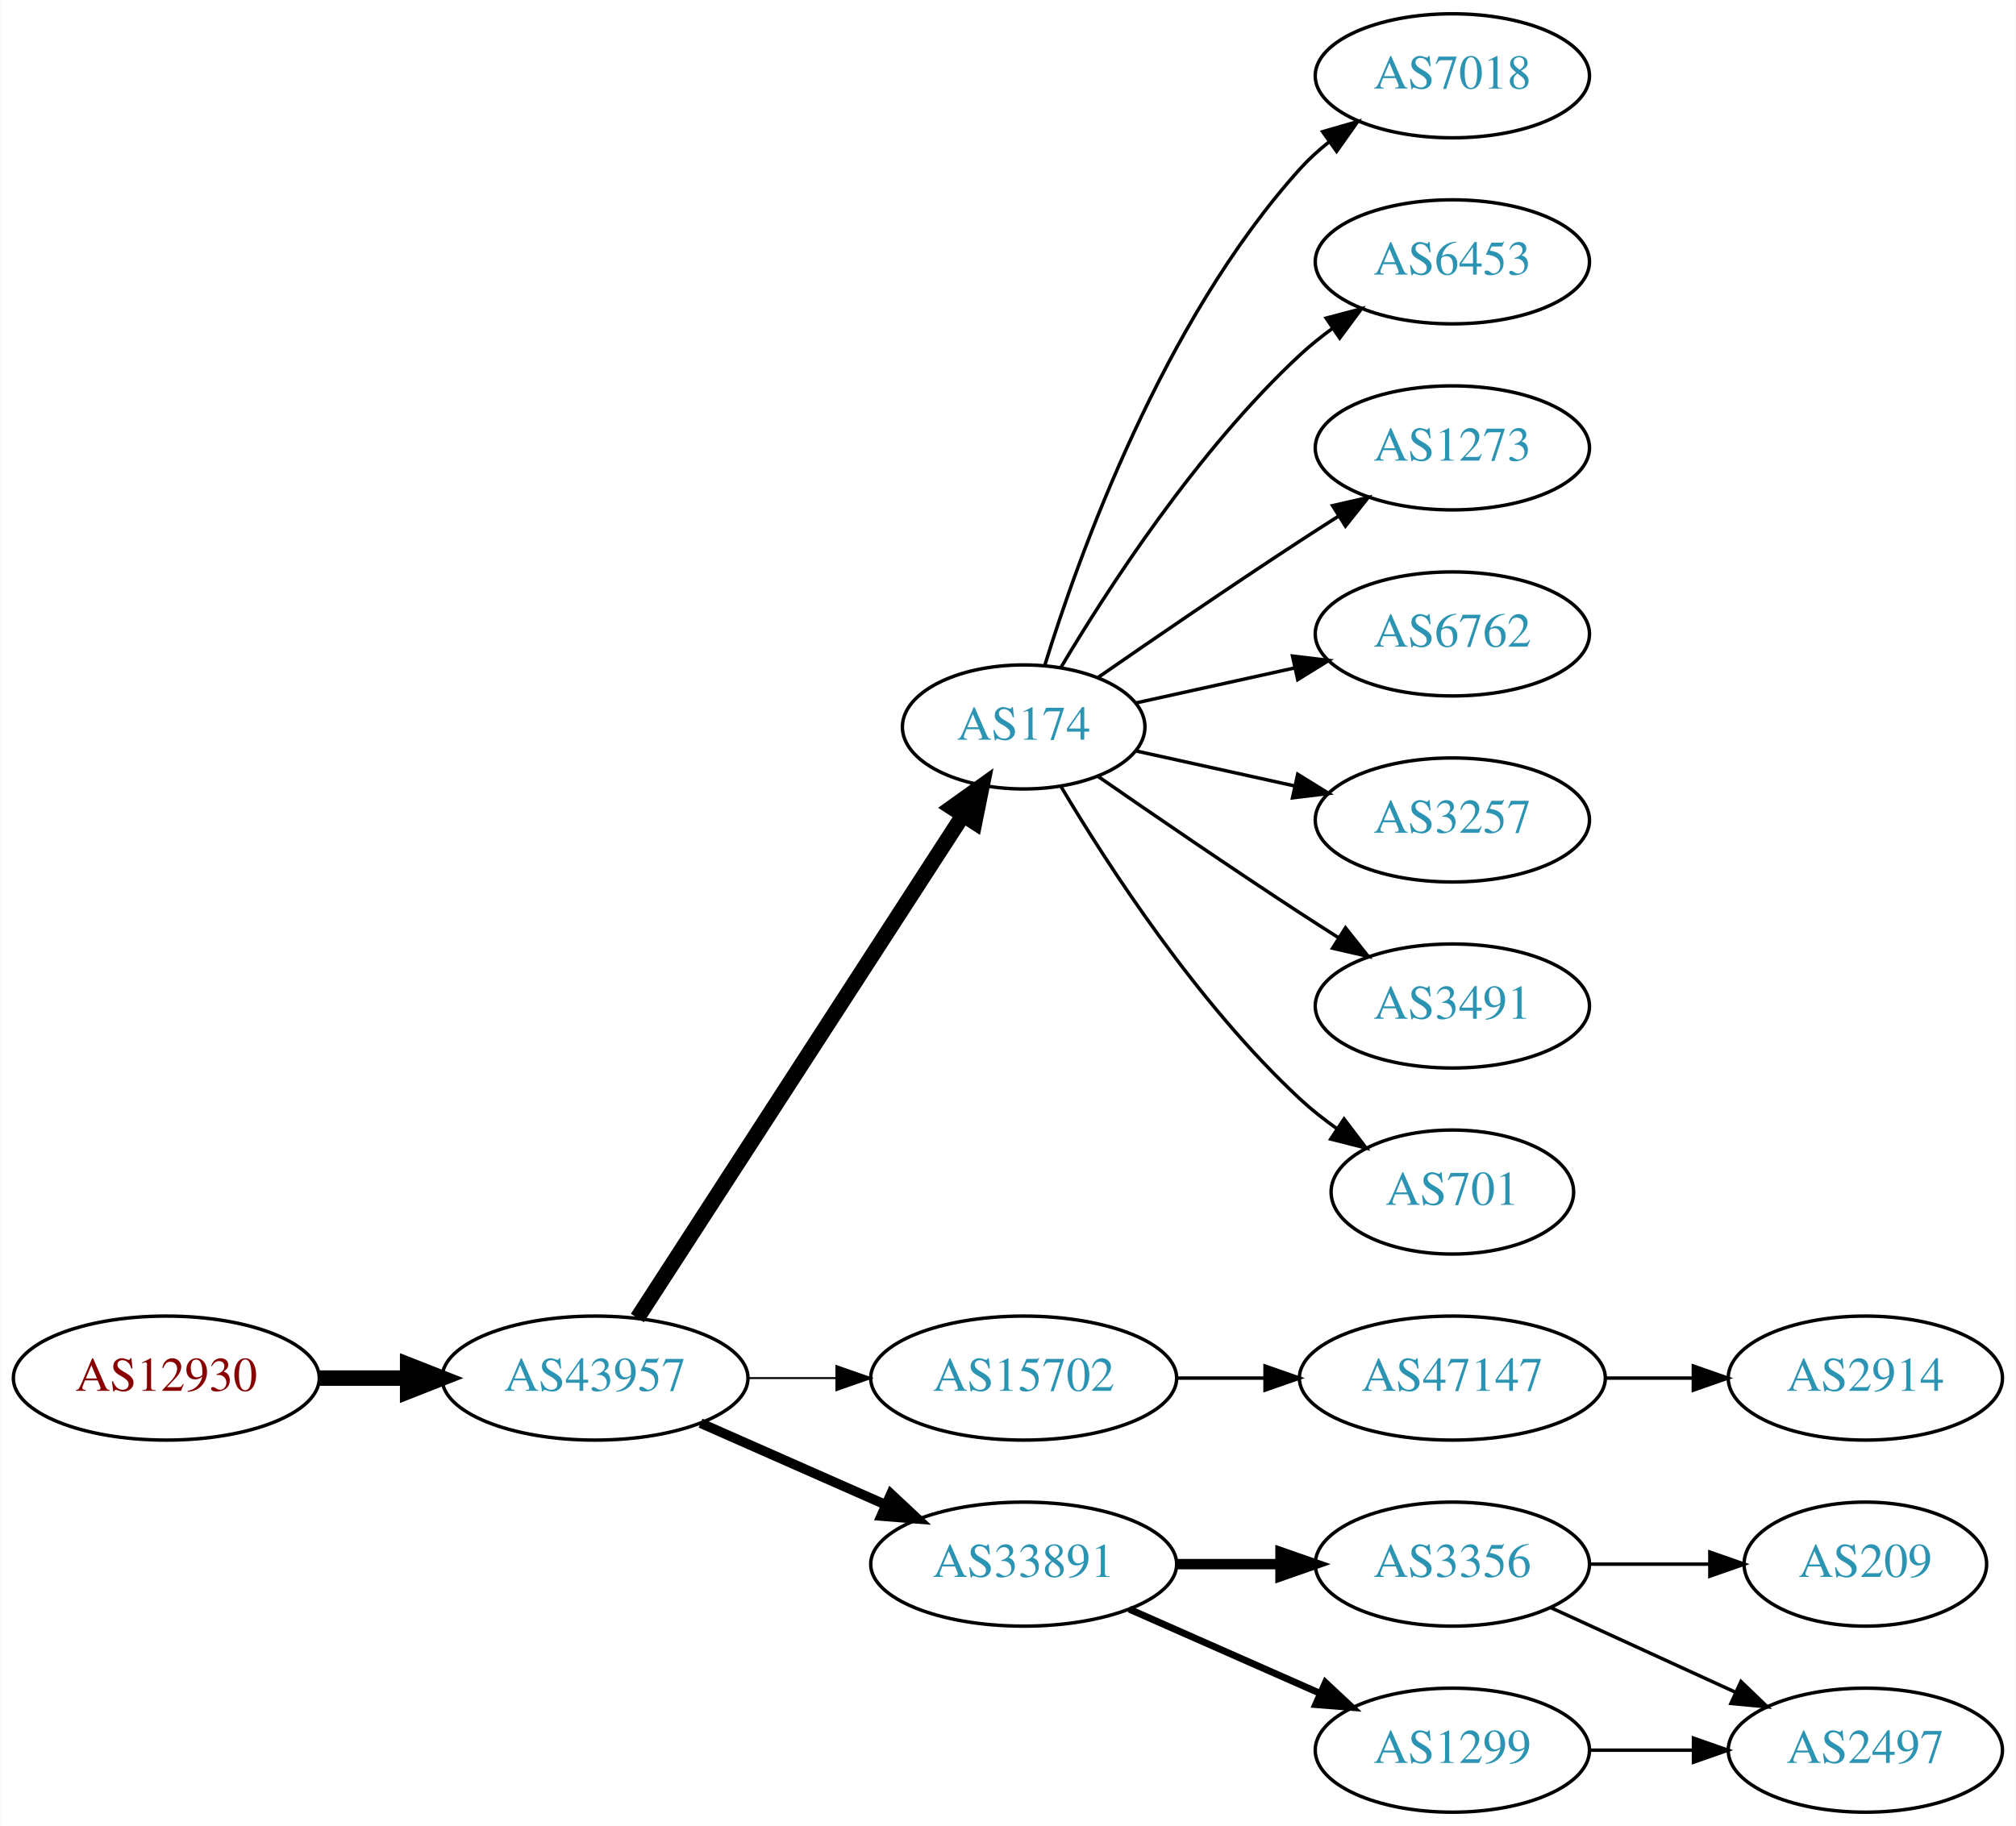
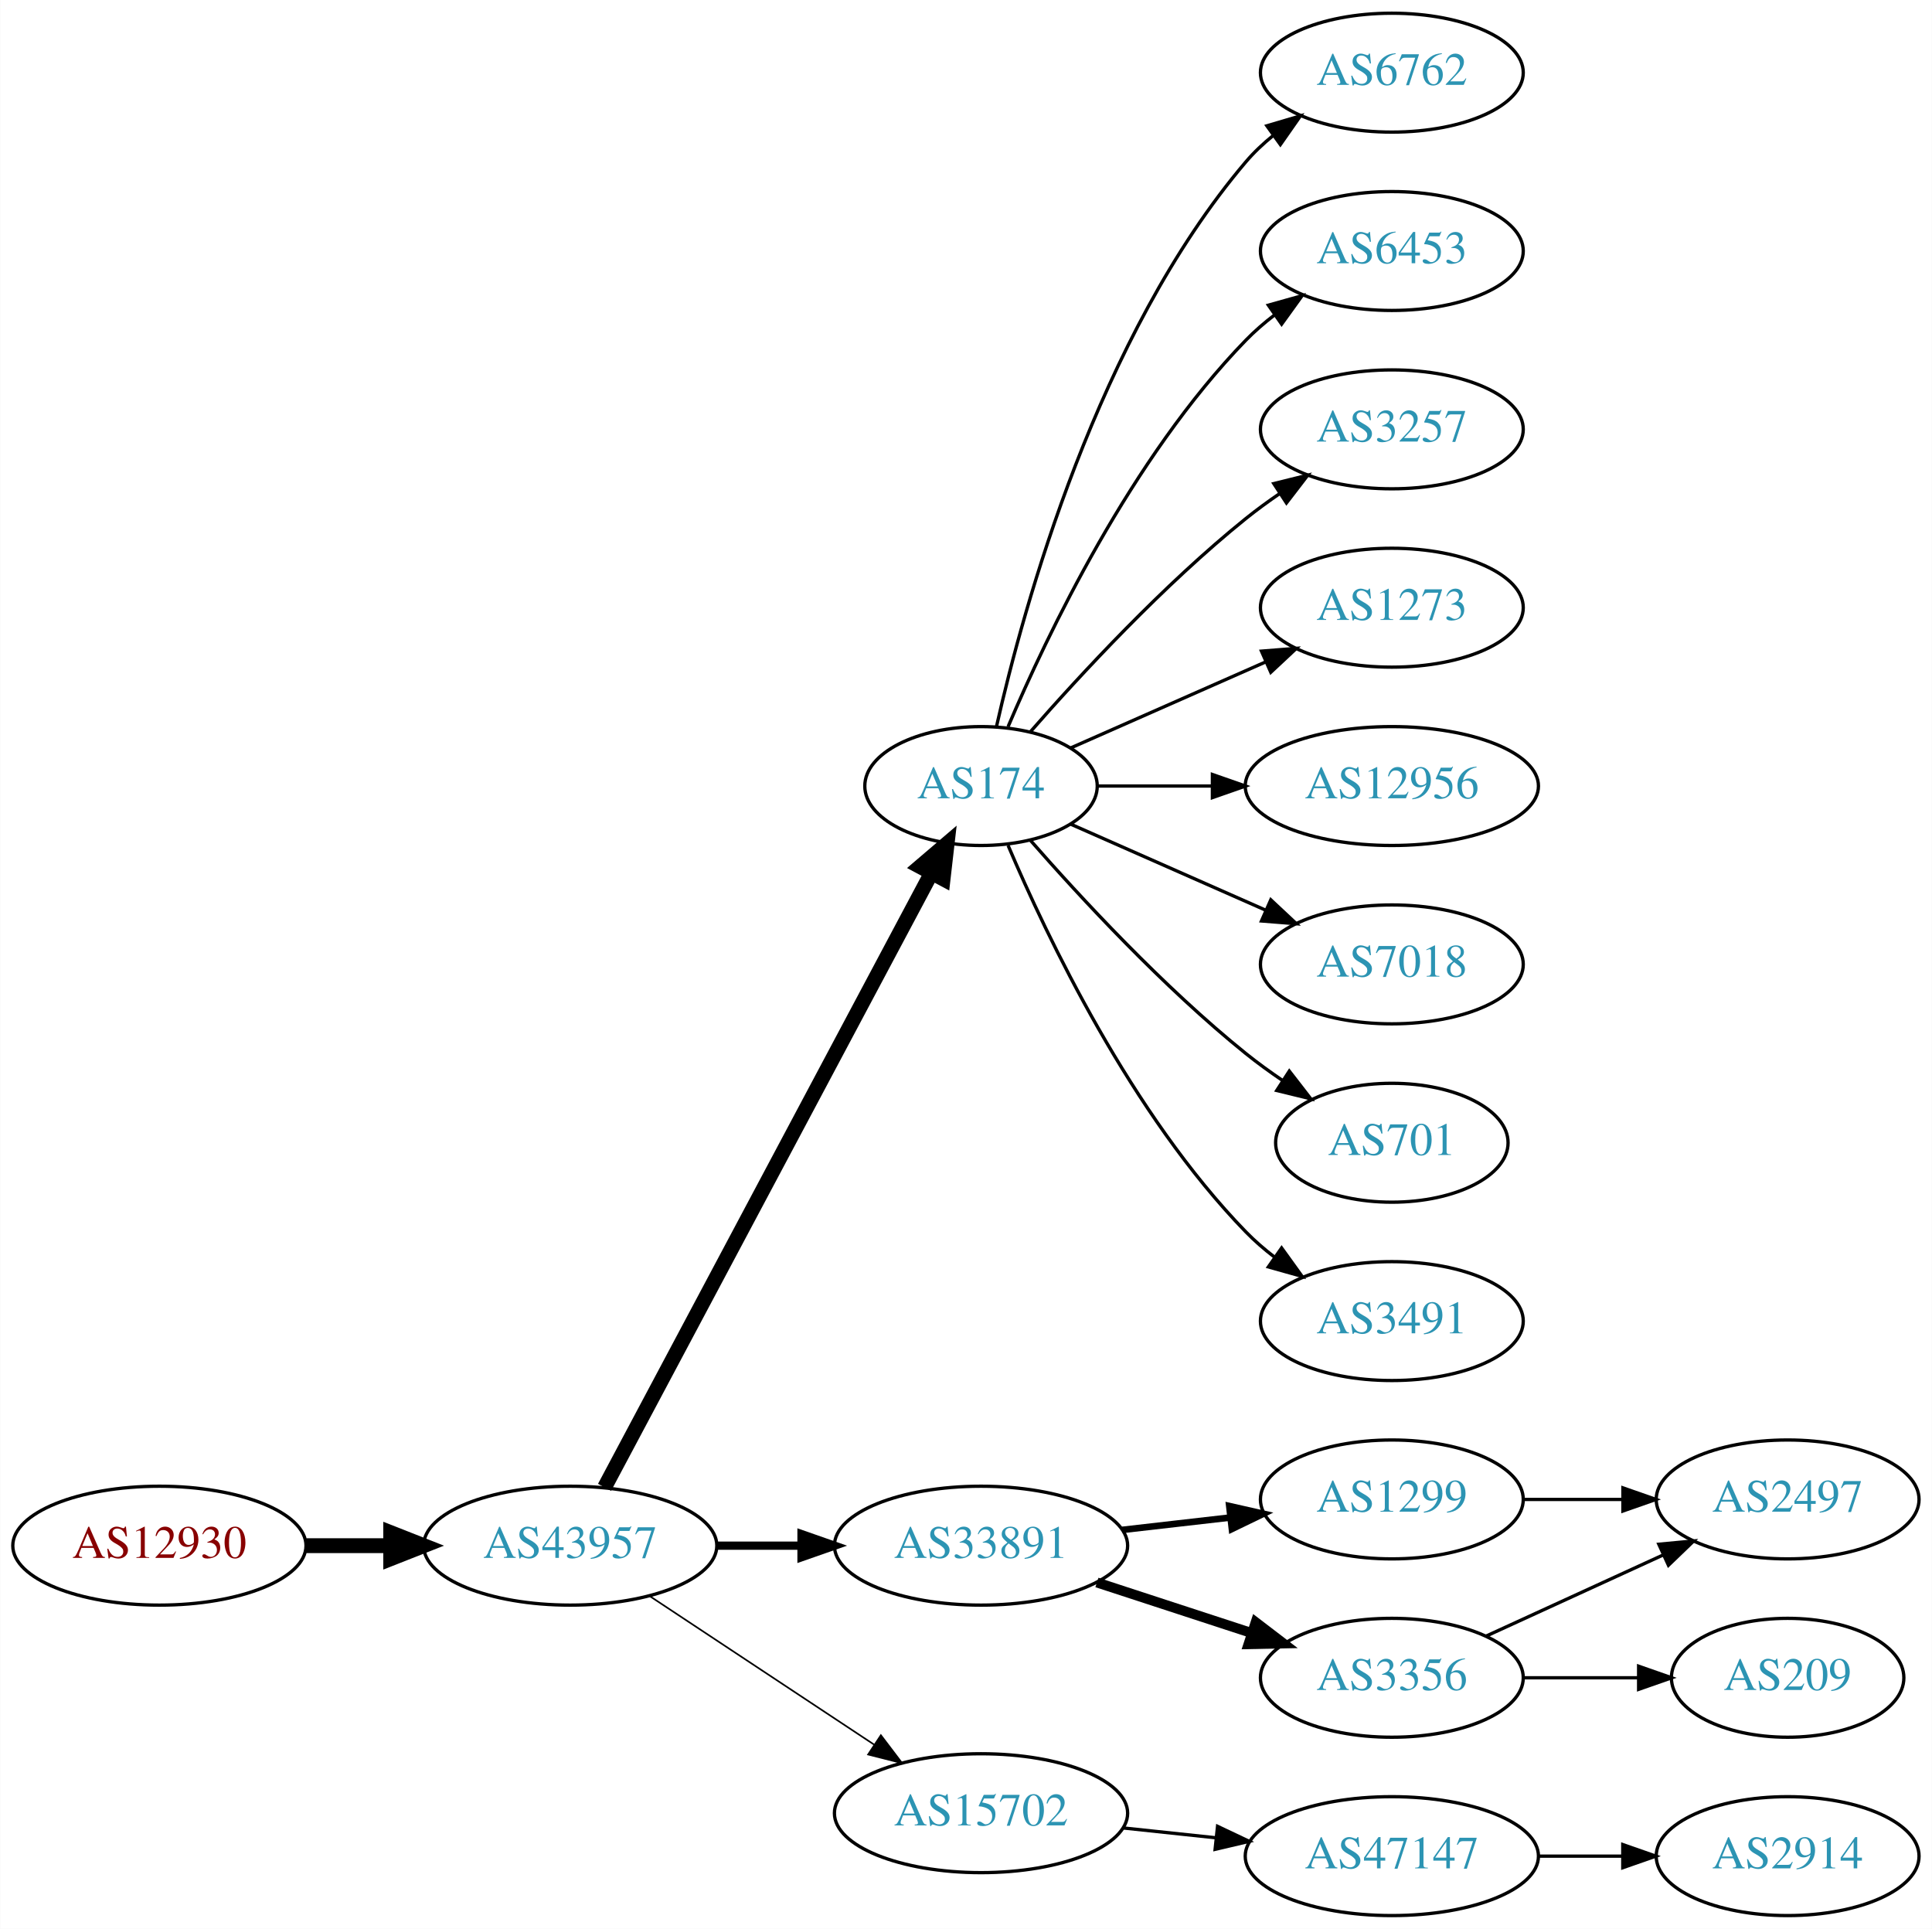
- <svg xmlns="http://www.w3.org/2000/svg" xmlns:xlink="http://www.w3.org/1999/xlink" width="585pt" height="530pt" viewBox="0.00 0.00 584.86 530.00">
-   <g id="graph0" class="graph" transform="scale(1 1) rotate(0) translate(4 526)">
-     <polygon fill="white" stroke="none" points="-4,4 -4,-526 580.862,-526 580.862,4 -4,4" />
+ <svg xmlns="http://www.w3.org/2000/svg" xmlns:xlink="http://www.w3.org/1999/xlink" width="585pt" height="584pt" viewBox="0.00 0.00 584.86 584.00">
+   <g id="graph0" class="graph" transform="scale(1 1) rotate(0) translate(4 580)">
+     <polygon fill="white" stroke="none" points="-4,4 -4,-580 580.862,-580 580.862,4 -4,4" />
    <g id="node1" class="node">
      <g id="a_node1">
        <a xlink:href="/asn/12930" xlink:title="AS12930 ~ card complete Service Bank AG [AT]">
-           <ellipse fill="#ffffff" stroke="black" cx="44.196" cy="-126" rx="44.393" ry="18" />
-           <text text-anchor="middle" x="44.196" y="-122.3" font-family="Times,serif" font-size="14.00" fill="#880000">AS12930</text>
+           <ellipse fill="#ffffff" stroke="black" cx="44.196" cy="-112" rx="44.393" ry="18" />
+           <text text-anchor="middle" x="44.196" y="-108.3" font-family="Times,serif" font-size="14.00" fill="#880000">AS12930</text>
        </a>
      </g>
    </g>
    <g id="node2" class="node">
      <g id="a_node2">
        <a xlink:href="/asn/43957" xlink:title="AS43957 ~ WNT Telecommunication GmbH [AT]">
-           <ellipse fill="#ffffff" stroke="black" cx="168.588" cy="-126" rx="44.393" ry="18" />
-           <text text-anchor="middle" x="168.588" y="-122.3" font-family="Times,serif" font-size="14.00" fill="#2c94b3">AS43957</text>
+           <ellipse fill="#ffffff" stroke="black" cx="168.588" cy="-112" rx="44.393" ry="18" />
+           <text text-anchor="middle" x="168.588" y="-108.3" font-family="Times,serif" font-size="14.00" fill="#2c94b3">AS43957</text>
        </a>
      </g>
    </g>
    <g id="edge1" class="edge">
-       <path fill="none" stroke="black" stroke-width="4.5" d="M88.692,-126C96.898,-126 105.569,-126 114.041,-126" />
-       <polygon fill="black" stroke="black" stroke-width="4.5" points="114.233,-129.938 124.233,-126 114.233,-122.063 114.233,-129.938" />
+       <path fill="none" stroke="black" stroke-width="4.5" d="M88.692,-112C96.898,-112 105.569,-112 114.041,-112" />
+       <polygon fill="black" stroke="black" stroke-width="4.5" points="114.233,-115.938 124.233,-112 114.233,-108.063 114.233,-115.938" />
    </g>
    <g id="node3" class="node">
      <g id="a_node3">
        <a xlink:href="/asn/174" xlink:title="AS174 ~ Cogent Communications [US]">
-           <ellipse fill="#ffffff" stroke="black" cx="292.98" cy="-315" rx="35.194" ry="18" />
-           <text text-anchor="middle" x="292.98" y="-311.3" font-family="Times,serif" font-size="14.00" fill="#2c94b3">AS174</text>
+           <ellipse fill="#ffffff" stroke="black" cx="292.98" cy="-342" rx="35.194" ry="18" />
+           <text text-anchor="middle" x="292.98" y="-338.3" font-family="Times,serif" font-size="14.00" fill="#2c94b3">AS174</text>
        </a>
      </g>
    </g>
    <g id="edge2" class="edge">
-       <path fill="none" stroke="black" stroke-width="4.5" d="M180.883,-143.442C202.524,-176.859 249.925,-250.057 275.249,-289.163" />
-       <polygon fill="black" stroke="black" stroke-width="4.5" points="272.149,-291.62 280.889,-297.873 278.759,-287.339 272.149,-291.62" />
+       <path fill="none" stroke="black" stroke-width="4.5" d="M178.989,-129.666C200.355,-169.817 252.663,-268.115 277.903,-315.546" />
+       <polygon fill="black" stroke="black" stroke-width="4.5" points="274.541,-317.611 282.715,-324.589 281.493,-313.911 274.541,-317.611" />
    </g>
    <g id="node4" class="node">
      <g id="a_node4">
-         <a xlink:href="/asn/15702" xlink:title="AS15702 ~ Onstage Online GmbH [AT]">
-           <ellipse fill="#ffffff" stroke="black" cx="292.98" cy="-126" rx="44.393" ry="18" />
-           <text text-anchor="middle" x="292.98" y="-122.3" font-family="Times,serif" font-size="14.00" fill="#2c94b3">AS15702</text>
+         <a xlink:href="/asn/33891" xlink:title="AS33891 ~ CORE-BACKBONE GMBH GLOBAL NETWORK [DE]">
+           <ellipse fill="#ffffff" stroke="black" cx="292.98" cy="-112" rx="44.393" ry="18" />
+           <text text-anchor="middle" x="292.98" y="-108.3" font-family="Times,serif" font-size="14.00" fill="#2c94b3">AS33891</text>
        </a>
      </g>
    </g>
    <g id="edge3" class="edge">
-       <path fill="none" stroke="black" stroke-width="0.562" d="M213.084,-126C221.29,-126 229.961,-126 238.434,-126" />
-       <polygon fill="black" stroke="black" stroke-width="0.562" points="238.625,-129.5 248.625,-126 238.625,-122.5 238.625,-129.5" />
+       <path fill="none" stroke="black" stroke-width="2.5" d="M213.084,-112C221.29,-112 229.961,-112 238.434,-112" />
+       <polygon fill="black" stroke="black" stroke-width="2.5" points="238.625,-115.5 248.625,-112 238.625,-108.5 238.625,-115.5" />
    </g>
    <g id="node5" class="node">
      <g id="a_node5">
-         <a xlink:href="/asn/33891" xlink:title="AS33891 ~ CORE-BACKBONE GMBH GLOBAL NETWORK [DE]">
-           <ellipse fill="#ffffff" stroke="black" cx="292.98" cy="-72" rx="44.393" ry="18" />
-           <text text-anchor="middle" x="292.98" y="-68.3" font-family="Times,serif" font-size="14.00" fill="#2c94b3">AS33891</text>
+         <a xlink:href="/asn/15702" xlink:title="AS15702 ~ Onstage Online GmbH [AT]">
+           <ellipse fill="#ffffff" stroke="black" cx="292.98" cy="-31" rx="44.393" ry="18" />
+           <text text-anchor="middle" x="292.98" y="-27.3" font-family="Times,serif" font-size="14.00" fill="#2c94b3">AS15702</text>
        </a>
      </g>
    </g>
    <g id="edge4" class="edge">
-       <path fill="none" stroke="black" stroke-width="2.812" d="M199.216,-112.928C215.333,-105.817 235.473,-96.931 252.865,-89.258" />
-       <polygon fill="black" stroke="black" stroke-width="2.812" points="254.465,-92.377 262.201,-85.139 251.639,-85.973 254.465,-92.377" />
+       <path fill="none" stroke="black" stroke-width="0.5" d="M192.609,-96.764C211.841,-84.037 239.449,-65.766 260.686,-51.711" />
+       <polygon fill="black" stroke="black" stroke-width="0.5" points="262.655,-54.605 269.063,-46.167 258.792,-48.767 262.655,-54.605" />
    </g>
    <g id="node6" class="node">
      <g id="a_node6">
-         <a xlink:href="/asn/7018" xlink:title="AS7018 ~ AT&amp;T Services, Inc. [US]">
-           <ellipse fill="#ffffff" stroke="black" cx="417.373" cy="-504" rx="39.794" ry="18" />
-           <text text-anchor="middle" x="417.373" y="-500.3" font-family="Times,serif" font-size="14.00" fill="#2c94b3">AS7018</text>
+         <a xlink:href="/asn/6762" xlink:title="AS6762 ~ TELECOM ITALIA SPARKLE S.p.A. [IT]">
+           <ellipse fill="#ffffff" stroke="black" cx="417.373" cy="-558" rx="39.794" ry="18" />
+           <text text-anchor="middle" x="417.373" y="-554.3" font-family="Times,serif" font-size="14.00" fill="#2c94b3">AS6762</text>
        </a>
      </g>
    </g>
    <g id="edge5" class="edge">
-       <path fill="none" stroke="black" d="M299.118,-332.94C309.021,-364.979 333.359,-432.812 373.176,-477 375.693,-479.792 378.564,-482.401 381.603,-484.812" />
-       <polygon fill="black" stroke="black" points="379.732,-487.776 389.911,-490.715 383.786,-482.07 379.732,-487.776" />
+       <path fill="none" stroke="black" d="M297.674,-360.075C305.814,-396.148 328.247,-478.14 373.176,-531 375.611,-533.864 378.427,-536.521 381.432,-538.961" />
+       <polygon fill="black" stroke="black" points="379.531,-541.905 389.692,-544.906 383.62,-536.224 379.531,-541.905" />
    </g>
    <g id="node7" class="node">
      <g id="a_node7">
        <a xlink:href="/asn/6453" xlink:title="AS6453 ~ TATA COMMUNICATIONS (AMERICA) INC [US]">
-           <ellipse fill="#ffffff" stroke="black" cx="417.373" cy="-450" rx="39.794" ry="18" />
-           <text text-anchor="middle" x="417.373" y="-446.3" font-family="Times,serif" font-size="14.00" fill="#2c94b3">AS6453</text>
+           <ellipse fill="#ffffff" stroke="black" cx="417.373" cy="-504" rx="39.794" ry="18" />
+           <text text-anchor="middle" x="417.373" y="-500.3" font-family="Times,serif" font-size="14.00" fill="#2c94b3">AS6453</text>
        </a>
      </g>
    </g>
    <g id="edge6" class="edge">
-       <path fill="none" stroke="black" d="M303.793,-332.279C317.299,-355.011 343.359,-395.314 373.176,-423 376.083,-425.699 379.296,-428.28 382.62,-430.703" />
-       <polygon fill="black" stroke="black" points="380.755,-433.667 390.998,-436.375 384.679,-427.87 380.755,-433.667" />
+       <path fill="none" stroke="black" d="M301.171,-359.975C312.938,-387.682 338.512,-441.348 373.176,-477 375.797,-479.695 378.737,-482.239 381.82,-484.608" />
+       <polygon fill="black" stroke="black" points="379.986,-487.597 390.189,-490.455 383.995,-481.859 379.986,-487.597" />
    </g>
    <g id="node8" class="node">
      <g id="a_node8">
+         <a xlink:href="/asn/3257" xlink:title="AS3257 ~ GTT [DE]">
+           <ellipse fill="#ffffff" stroke="black" cx="417.373" cy="-450" rx="39.794" ry="18" />
+           <text text-anchor="middle" x="417.373" y="-446.3" font-family="Times,serif" font-size="14.00" fill="#2c94b3">AS3257</text>
+         </a>
+       </g>
+     </g>
+     <g id="edge7" class="edge">
+       <path fill="none" stroke="black" d="M307.854,-358.345C322.924,-375.559 348.202,-402.901 373.176,-423 376.432,-425.62 379.957,-428.192 383.542,-430.646" />
+       <polygon fill="black" stroke="black" points="381.629,-433.577 391.914,-436.121 385.46,-427.719 381.629,-433.577" />
+     </g>
+     <g id="node9" class="node">
+       <g id="a_node9">
        <a xlink:href="/asn/1273" xlink:title="AS1273 ~ Vodafone Group PLC [EU]">
          <ellipse fill="#ffffff" stroke="black" cx="417.373" cy="-396" rx="39.794" ry="18" />
          <text text-anchor="middle" x="417.373" y="-392.3" font-family="Times,serif" font-size="14.00" fill="#2c94b3">AS1273</text>
        </a>
      </g>
    </g>
-     <g id="edge7" class="edge">
-       <path fill="none" stroke="black" d="M314.671,-329.44C330.563,-340.449 353.113,-355.897 373.176,-369 376.758,-371.339 380.529,-373.759 384.289,-376.144" />
-       <polygon fill="black" stroke="black" points="382.623,-379.231 392.95,-381.596 386.352,-373.307 382.623,-379.231" />
-     </g>
-     <g id="node9" class="node">
-       <g id="a_node9">
-         <a xlink:href="/asn/6762" xlink:title="AS6762 ~ TELECOM ITALIA SPARKLE S.p.A. [IT]">
-           <ellipse fill="#ffffff" stroke="black" cx="417.373" cy="-342" rx="39.794" ry="18" />
-           <text text-anchor="middle" x="417.373" y="-338.3" font-family="Times,serif" font-size="14.00" fill="#2c94b3">AS6762</text>
-         </a>
-       </g>
-     </g>
    <g id="edge8" class="edge">
-       <path fill="none" stroke="black" d="M325.499,-321.953C339.56,-325.055 356.378,-328.765 371.702,-332.146" />
-       <polygon fill="black" stroke="black" points="370.993,-335.573 381.512,-334.31 372.501,-328.738 370.993,-335.573" />
+       <path fill="none" stroke="black" d="M320.237,-353.584C337.422,-361.167 360.135,-371.188 379.17,-379.586" />
+       <polygon fill="black" stroke="black" points="377.896,-382.849 388.458,-383.684 380.721,-376.445 377.896,-382.849" />
    </g>
    <g id="node10" class="node">
      <g id="a_node10">
-         <a xlink:href="/asn/3257" xlink:title="AS3257 ~ GTT [DE]">
-           <ellipse fill="#ffffff" stroke="black" cx="417.373" cy="-288" rx="39.794" ry="18" />
-           <text text-anchor="middle" x="417.373" y="-284.3" font-family="Times,serif" font-size="14.00" fill="#2c94b3">AS3257</text>
+         <a xlink:href="/asn/12956" xlink:title="AS12956 ~ TELXIUS [ES]">
+           <ellipse fill="#ffffff" stroke="black" cx="417.373" cy="-342" rx="44.393" ry="18" />
+           <text text-anchor="middle" x="417.373" y="-338.3" font-family="Times,serif" font-size="14.00" fill="#2c94b3">AS12956</text>
        </a>
      </g>
    </g>
    <g id="edge9" class="edge">
-       <path fill="none" stroke="black" d="M325.499,-308.047C339.56,-304.945 356.378,-301.235 371.702,-297.854" />
-       <polygon fill="black" stroke="black" points="372.501,-301.262 381.512,-295.69 370.993,-294.427 372.501,-301.262" />
+       <path fill="none" stroke="black" d="M328.399,-342C339.117,-342 351.201,-342 362.901,-342" />
+       <polygon fill="black" stroke="black" points="363.041,-345.5 373.041,-342 363.041,-338.5 363.041,-345.5" />
    </g>
    <g id="node11" class="node">
      <g id="a_node11">
-         <a xlink:href="/asn/3491" xlink:title="AS3491 ~ PCCW Global, Inc. [US]">
-           <ellipse fill="#ffffff" stroke="black" cx="417.373" cy="-234" rx="39.794" ry="18" />
-           <text text-anchor="middle" x="417.373" y="-230.3" font-family="Times,serif" font-size="14.00" fill="#2c94b3">AS3491</text>
+         <a xlink:href="/asn/7018" xlink:title="AS7018 ~ AT&amp;T Services, Inc. [US]">
+           <ellipse fill="#ffffff" stroke="black" cx="417.373" cy="-288" rx="39.794" ry="18" />
+           <text text-anchor="middle" x="417.373" y="-284.3" font-family="Times,serif" font-size="14.00" fill="#2c94b3">AS7018</text>
        </a>
      </g>
    </g>
    <g id="edge10" class="edge">
-       <path fill="none" stroke="black" d="M314.671,-300.56C330.563,-289.551 353.113,-274.103 373.176,-261 376.758,-258.661 380.529,-256.241 384.289,-253.856" />
-       <polygon fill="black" stroke="black" points="386.352,-256.693 392.95,-248.404 382.623,-250.769 386.352,-256.693" />
+       <path fill="none" stroke="black" d="M320.237,-330.416C337.422,-322.833 360.135,-312.812 379.17,-304.414" />
+       <polygon fill="black" stroke="black" points="380.721,-307.555 388.458,-300.316 377.896,-301.151 380.721,-307.555" />
    </g>
    <g id="node12" class="node">
      <g id="a_node12">
        <a xlink:href="/asn/701" xlink:title="AS701 ~ UUNET [US]">
-           <ellipse fill="#ffffff" stroke="black" cx="417.373" cy="-180" rx="35.194" ry="18" />
-           <text text-anchor="middle" x="417.373" y="-176.3" font-family="Times,serif" font-size="14.00" fill="#2c94b3">AS701</text>
+           <ellipse fill="#ffffff" stroke="black" cx="417.373" cy="-234" rx="35.194" ry="18" />
+           <text text-anchor="middle" x="417.373" y="-230.3" font-family="Times,serif" font-size="14.00" fill="#2c94b3">AS701</text>
        </a>
      </g>
    </g>
    <g id="edge11" class="edge">
-       <path fill="none" stroke="black" d="M303.793,-297.721C317.299,-274.989 343.359,-234.686 373.176,-207 376.474,-203.939 380.166,-201.028 383.967,-198.328" />
-       <polygon fill="black" stroke="black" points="385.941,-201.219 392.348,-192.78 382.078,-195.381 385.941,-201.219" />
+       <path fill="none" stroke="black" d="M307.854,-325.655C322.924,-308.441 348.202,-281.099 373.176,-261 376.682,-258.179 380.5,-255.413 384.368,-252.792" />
+       <polygon fill="black" stroke="black" points="386.325,-255.694 392.813,-247.318 382.518,-249.82 386.325,-255.694" />
    </g>
    <g id="node13" class="node">
      <g id="a_node13">
-         <a xlink:href="/asn/47147" xlink:title="AS47147 ~ ANEXIA Internetdienstleistungs GmbH [AT]">
-           <ellipse fill="#ffffff" stroke="black" cx="417.373" cy="-126" rx="44.393" ry="18" />
-           <text text-anchor="middle" x="417.373" y="-122.3" font-family="Times,serif" font-size="14.00" fill="#2c94b3">AS47147</text>
+         <a xlink:href="/asn/3491" xlink:title="AS3491 ~ PCCW Global, Inc. [US]">
+           <ellipse fill="#ffffff" stroke="black" cx="417.373" cy="-180" rx="39.794" ry="18" />
+           <text text-anchor="middle" x="417.373" y="-176.3" font-family="Times,serif" font-size="14.00" fill="#2c94b3">AS3491</text>
        </a>
      </g>
    </g>
    <g id="edge12" class="edge">
-       <path fill="none" stroke="black" d="M337.476,-126C345.682,-126 354.353,-126 362.826,-126" />
-       <polygon fill="black" stroke="black" points="363.017,-129.5 373.017,-126 363.017,-122.5 363.017,-129.5" />
-     </g>
-     <g id="node15" class="node">
-       <g id="a_node15">
+       <path fill="none" stroke="black" d="M301.171,-324.025C312.938,-296.318 338.512,-242.652 373.176,-207 375.797,-204.305 378.737,-201.761 381.82,-199.392" />
+       <polygon fill="black" stroke="black" points="383.995,-202.141 390.189,-193.545 379.986,-196.403 383.995,-202.141" />
+     </g>
+     <g id="node14" class="node">
+       <g id="a_node14">
        <a xlink:href="/asn/3356" xlink:title="AS3356 ~ Level 3 Parent, LLC [US]">
          <ellipse fill="#ffffff" stroke="black" cx="417.373" cy="-72" rx="39.794" ry="18" />
          <text text-anchor="middle" x="417.373" y="-68.3" font-family="Times,serif" font-size="14.00" fill="#2c94b3">AS3356</text>
        </a>
      </g>
    </g>
+     <g id="edge13" class="edge">
+       <path fill="none" stroke="black" stroke-width="3" d="M328.073,-100.858C342.579,-96.117 359.631,-90.544 374.862,-85.567" />
+       <polygon fill="black" stroke="black" stroke-width="3" points="376.144,-88.829 384.562,-82.396 373.97,-82.176 376.144,-88.829" />
+     </g>
+     <g id="node15" class="node">
+       <g id="a_node15">
+         <a xlink:href="/asn/1299" xlink:title="AS1299 ~ Telia Carrier [EU]">
+           <ellipse fill="#ffffff" stroke="black" cx="417.373" cy="-126" rx="39.794" ry="18" />
+           <text text-anchor="middle" x="417.373" y="-122.3" font-family="Times,serif" font-size="14.00" fill="#2c94b3">AS1299</text>
+         </a>
+       </g>
+     </g>
    <g id="edge14" class="edge">
-       <path fill="none" stroke="black" stroke-width="3" d="M337.476,-72C347.165,-72 357.502,-72 367.394,-72" />
-       <polygon fill="black" stroke="black" stroke-width="3" points="367.497,-75.5 377.497,-72 367.497,-68.5 367.497,-75.5" />
+       <path fill="none" stroke="black" stroke-width="2" d="M335.759,-116.779C346.254,-117.979 357.6,-119.277 368.373,-120.51" />
+       <polygon fill="black" stroke="black" stroke-width="2" points="368.147,-124.006 378.48,-121.666 368.942,-117.052 368.147,-124.006" />
+     </g>
+     <g id="node18" class="node">
+       <g id="a_node18">
+         <a xlink:href="/asn/47147" xlink:title="AS47147 ~ ANEXIA Internetdienstleistungs GmbH [AT]">
+           <ellipse fill="#ffffff" stroke="black" cx="417.373" cy="-18" rx="44.393" ry="18" />
+           <text text-anchor="middle" x="417.373" y="-14.3" font-family="Times,serif" font-size="14.00" fill="#2c94b3">AS47147</text>
+         </a>
+       </g>
+     </g>
+     <g id="edge18" class="edge">
+       <path fill="none" stroke="black" d="M336.101,-26.526C345.14,-25.566 354.796,-24.541 364.164,-23.545" />
+       <polygon fill="black" stroke="black" points="364.6,-27.019 374.174,-22.482 363.861,-20.058 364.6,-27.019" />
    </g>
    <g id="node16" class="node">
      <g id="a_node16">
-         <a xlink:href="/asn/1299" xlink:title="AS1299 ~ Telia Carrier [EU]">
-           <ellipse fill="#ffffff" stroke="black" cx="417.373" cy="-18" rx="39.794" ry="18" />
-           <text text-anchor="middle" x="417.373" y="-14.3" font-family="Times,serif" font-size="14.00" fill="#2c94b3">AS1299</text>
+         <a xlink:href="/asn/2497" xlink:title="AS2497 ~ Internet Initiative Japan Inc. [JP]">
+           <ellipse fill="#ffffff" stroke="black" cx="537.215" cy="-126" rx="39.794" ry="18" />
+           <text text-anchor="middle" x="537.215" y="-122.3" font-family="Times,serif" font-size="14.00" fill="#2c94b3">AS2497</text>
        </a>
      </g>
    </g>
    <g id="edge15" class="edge">
-       <path fill="none" stroke="black" stroke-width="2" d="M323.608,-58.928C340.203,-51.606 361.062,-42.403 378.795,-34.579" />
-       <polygon fill="black" stroke="black" stroke-width="2" points="380.543,-37.634 388.279,-30.395 377.717,-31.23 380.543,-37.634" />
-     </g>
-     <g id="node14" class="node">
-       <g id="a_node14">
-         <a xlink:href="/asn/2914" xlink:title="AS2914 ~ NTT America, Inc. [US]">
-           <ellipse fill="#ffffff" stroke="black" cx="537.215" cy="-126" rx="39.794" ry="18" />
-           <text text-anchor="middle" x="537.215" y="-122.3" font-family="Times,serif" font-size="14.00" fill="#2c94b3">AS2914</text>
-         </a>
-       </g>
-     </g>
-     <g id="edge13" class="edge">
-       <path fill="none" stroke="black" d="M461.584,-126C469.896,-126 478.659,-126 487.141,-126" />
-       <polygon fill="black" stroke="black" points="487.3,-129.5 497.3,-126 487.3,-122.5 487.3,-129.5" />
+       <path fill="none" stroke="black" d="M446.001,-84.661C461.958,-91.973 482.229,-101.261 499.512,-109.181" />
+       <polygon fill="black" stroke="black" points="498.21,-112.435 508.759,-113.419 501.126,-106.071 498.21,-112.435" />
    </g>
    <g id="node17" class="node">
      <g id="a_node17">
        <a xlink:href="/asn/209" xlink:title="AS209 ~ CenturyLink Communications, LLC [US]">
          <ellipse fill="#ffffff" stroke="black" cx="537.215" cy="-72" rx="35.194" ry="18" />
          <text text-anchor="middle" x="537.215" y="-68.3" font-family="Times,serif" font-size="14.00" fill="#2c94b3">AS209</text>
        </a>
      </g>
    </g>
    <g id="edge16" class="edge">
      <path fill="none" stroke="black" d="M457.285,-72C468.372,-72 480.531,-72 491.914,-72" />
      <polygon fill="black" stroke="black" points="492.096,-75.5 502.096,-72 492.096,-68.5 492.096,-75.5" />
    </g>
-     <g id="node18" class="node">
-       <g id="a_node18">
-         <a xlink:href="/asn/2497" xlink:title="AS2497 ~ Internet Initiative Japan Inc. [JP]">
+     <g id="edge17" class="edge">
+       <path fill="none" stroke="black" d="M457.285,-126C466.839,-126 477.188,-126 487.151,-126" />
+       <polygon fill="black" stroke="black" points="487.343,-129.5 497.343,-126 487.343,-122.5 487.343,-129.5" />
+     </g>
+     <g id="node19" class="node">
+       <g id="a_node19">
+         <a xlink:href="/asn/2914" xlink:title="AS2914 ~ NTT America, Inc. [US]">
          <ellipse fill="#ffffff" stroke="black" cx="537.215" cy="-18" rx="39.794" ry="18" />
-           <text text-anchor="middle" x="537.215" y="-14.3" font-family="Times,serif" font-size="14.00" fill="#2c94b3">AS2497</text>
-         </a>
-       </g>
-     </g>
-     <g id="edge17" class="edge">
-       <path fill="none" stroke="black" d="M446.001,-59.339C461.958,-52.027 482.229,-42.739 499.512,-34.819" />
-       <polygon fill="black" stroke="black" points="501.126,-37.929 508.759,-30.581 498.21,-31.565 501.126,-37.929" />
-     </g>
-     <g id="edge18" class="edge">
-       <path fill="none" stroke="black" d="M457.285,-18C466.839,-18 477.188,-18 487.151,-18" />
-       <polygon fill="black" stroke="black" points="487.343,-21.5 497.343,-18 487.343,-14.5 487.343,-21.5" />
+           <text text-anchor="middle" x="537.215" y="-14.3" font-family="Times,serif" font-size="14.00" fill="#2c94b3">AS2914</text>
+         </a>
+       </g>
+     </g>
+     <g id="edge19" class="edge">
+       <path fill="none" stroke="black" d="M461.584,-18C469.896,-18 478.659,-18 487.141,-18" />
+       <polygon fill="black" stroke="black" points="487.3,-21.5 497.3,-18 487.3,-14.5 487.3,-21.5" />
    </g>
  </g>
</svg>
